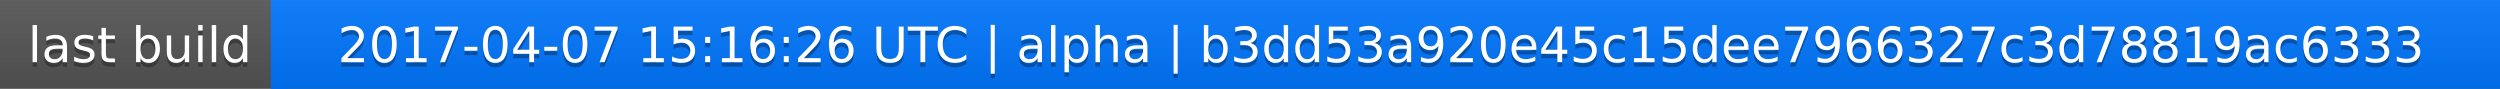
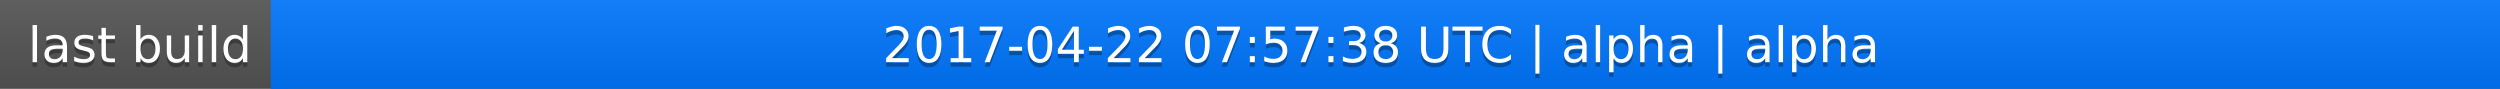
<svg xmlns="http://www.w3.org/2000/svg" width="563" height="20">
  <linearGradient id="a" x2="0" y2="100%">
    <stop offset="0" stop-color="#bbb" stop-opacity=".1" />
    <stop offset="1" stop-opacity=".1" />
  </linearGradient>
  <rect rx="0" width="563" height="20" fill="#555" />
  <rect rx="0" x="61" width="502" height="20" fill="#07f" />
  <path fill="#07f" d="M61 0h4v20h-4z" />
  <rect rx="0" width="563" height="20" fill="url(#a)" />
  <g fill="#fff" text-anchor="middle" font-family="DejaVu Sans,Verdana,Geneva,sans-serif" font-size="11">
    <text x="31.5" y="15" fill="#010101" fill-opacity=".3">last build</text>
    <text x="31.5" y="14">last build</text>
-     <text x="311" y="15" fill="#010101" fill-opacity=".3">2017-04-07 15:16:26 UTC | alpha | b3dd53a920e45c15dee7966327c3d78819ac6333</text>
-     <text x="311" y="14">2017-04-07 15:16:26 UTC | alpha | b3dd53a920e45c15dee7966327c3d78819ac6333</text>
+     <text x="311" y="15" fill="#010101" fill-opacity=".3">2017-04-22 07:57:38 UTC | alpha | alpha</text>
+     <text x="311" y="14">2017-04-22 07:57:38 UTC | alpha | alpha</text>
  </g>
</svg>
